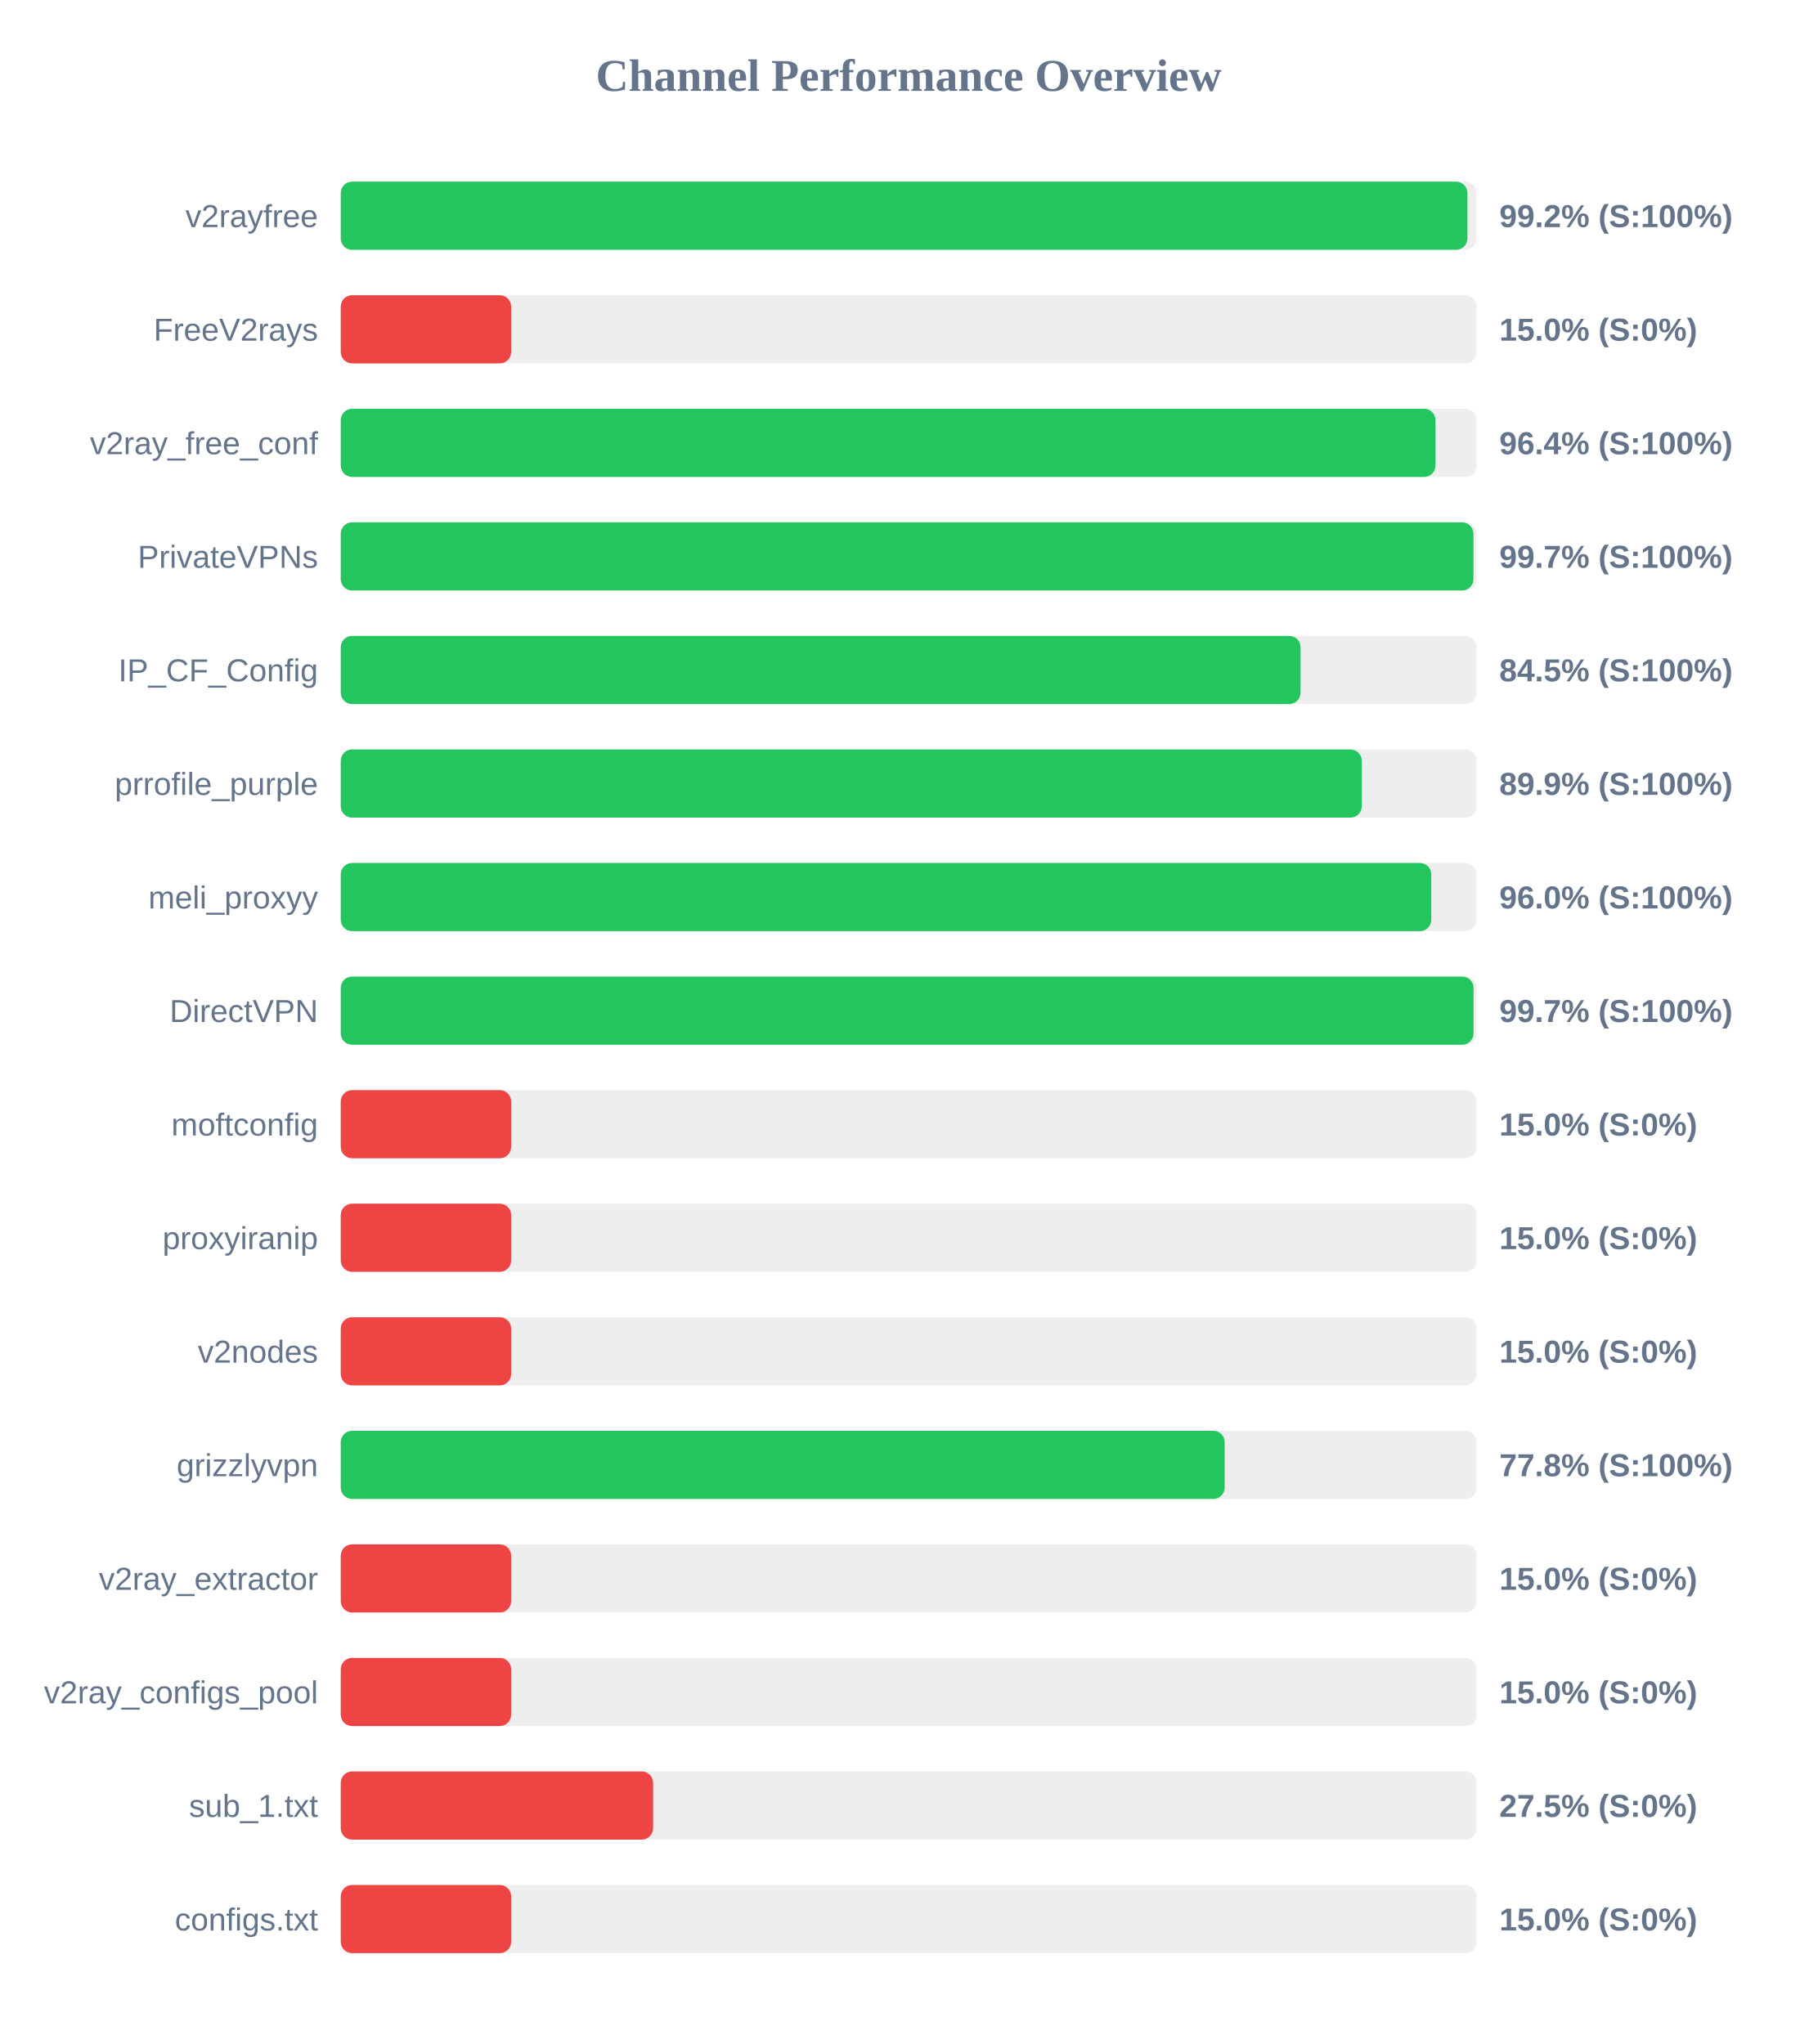
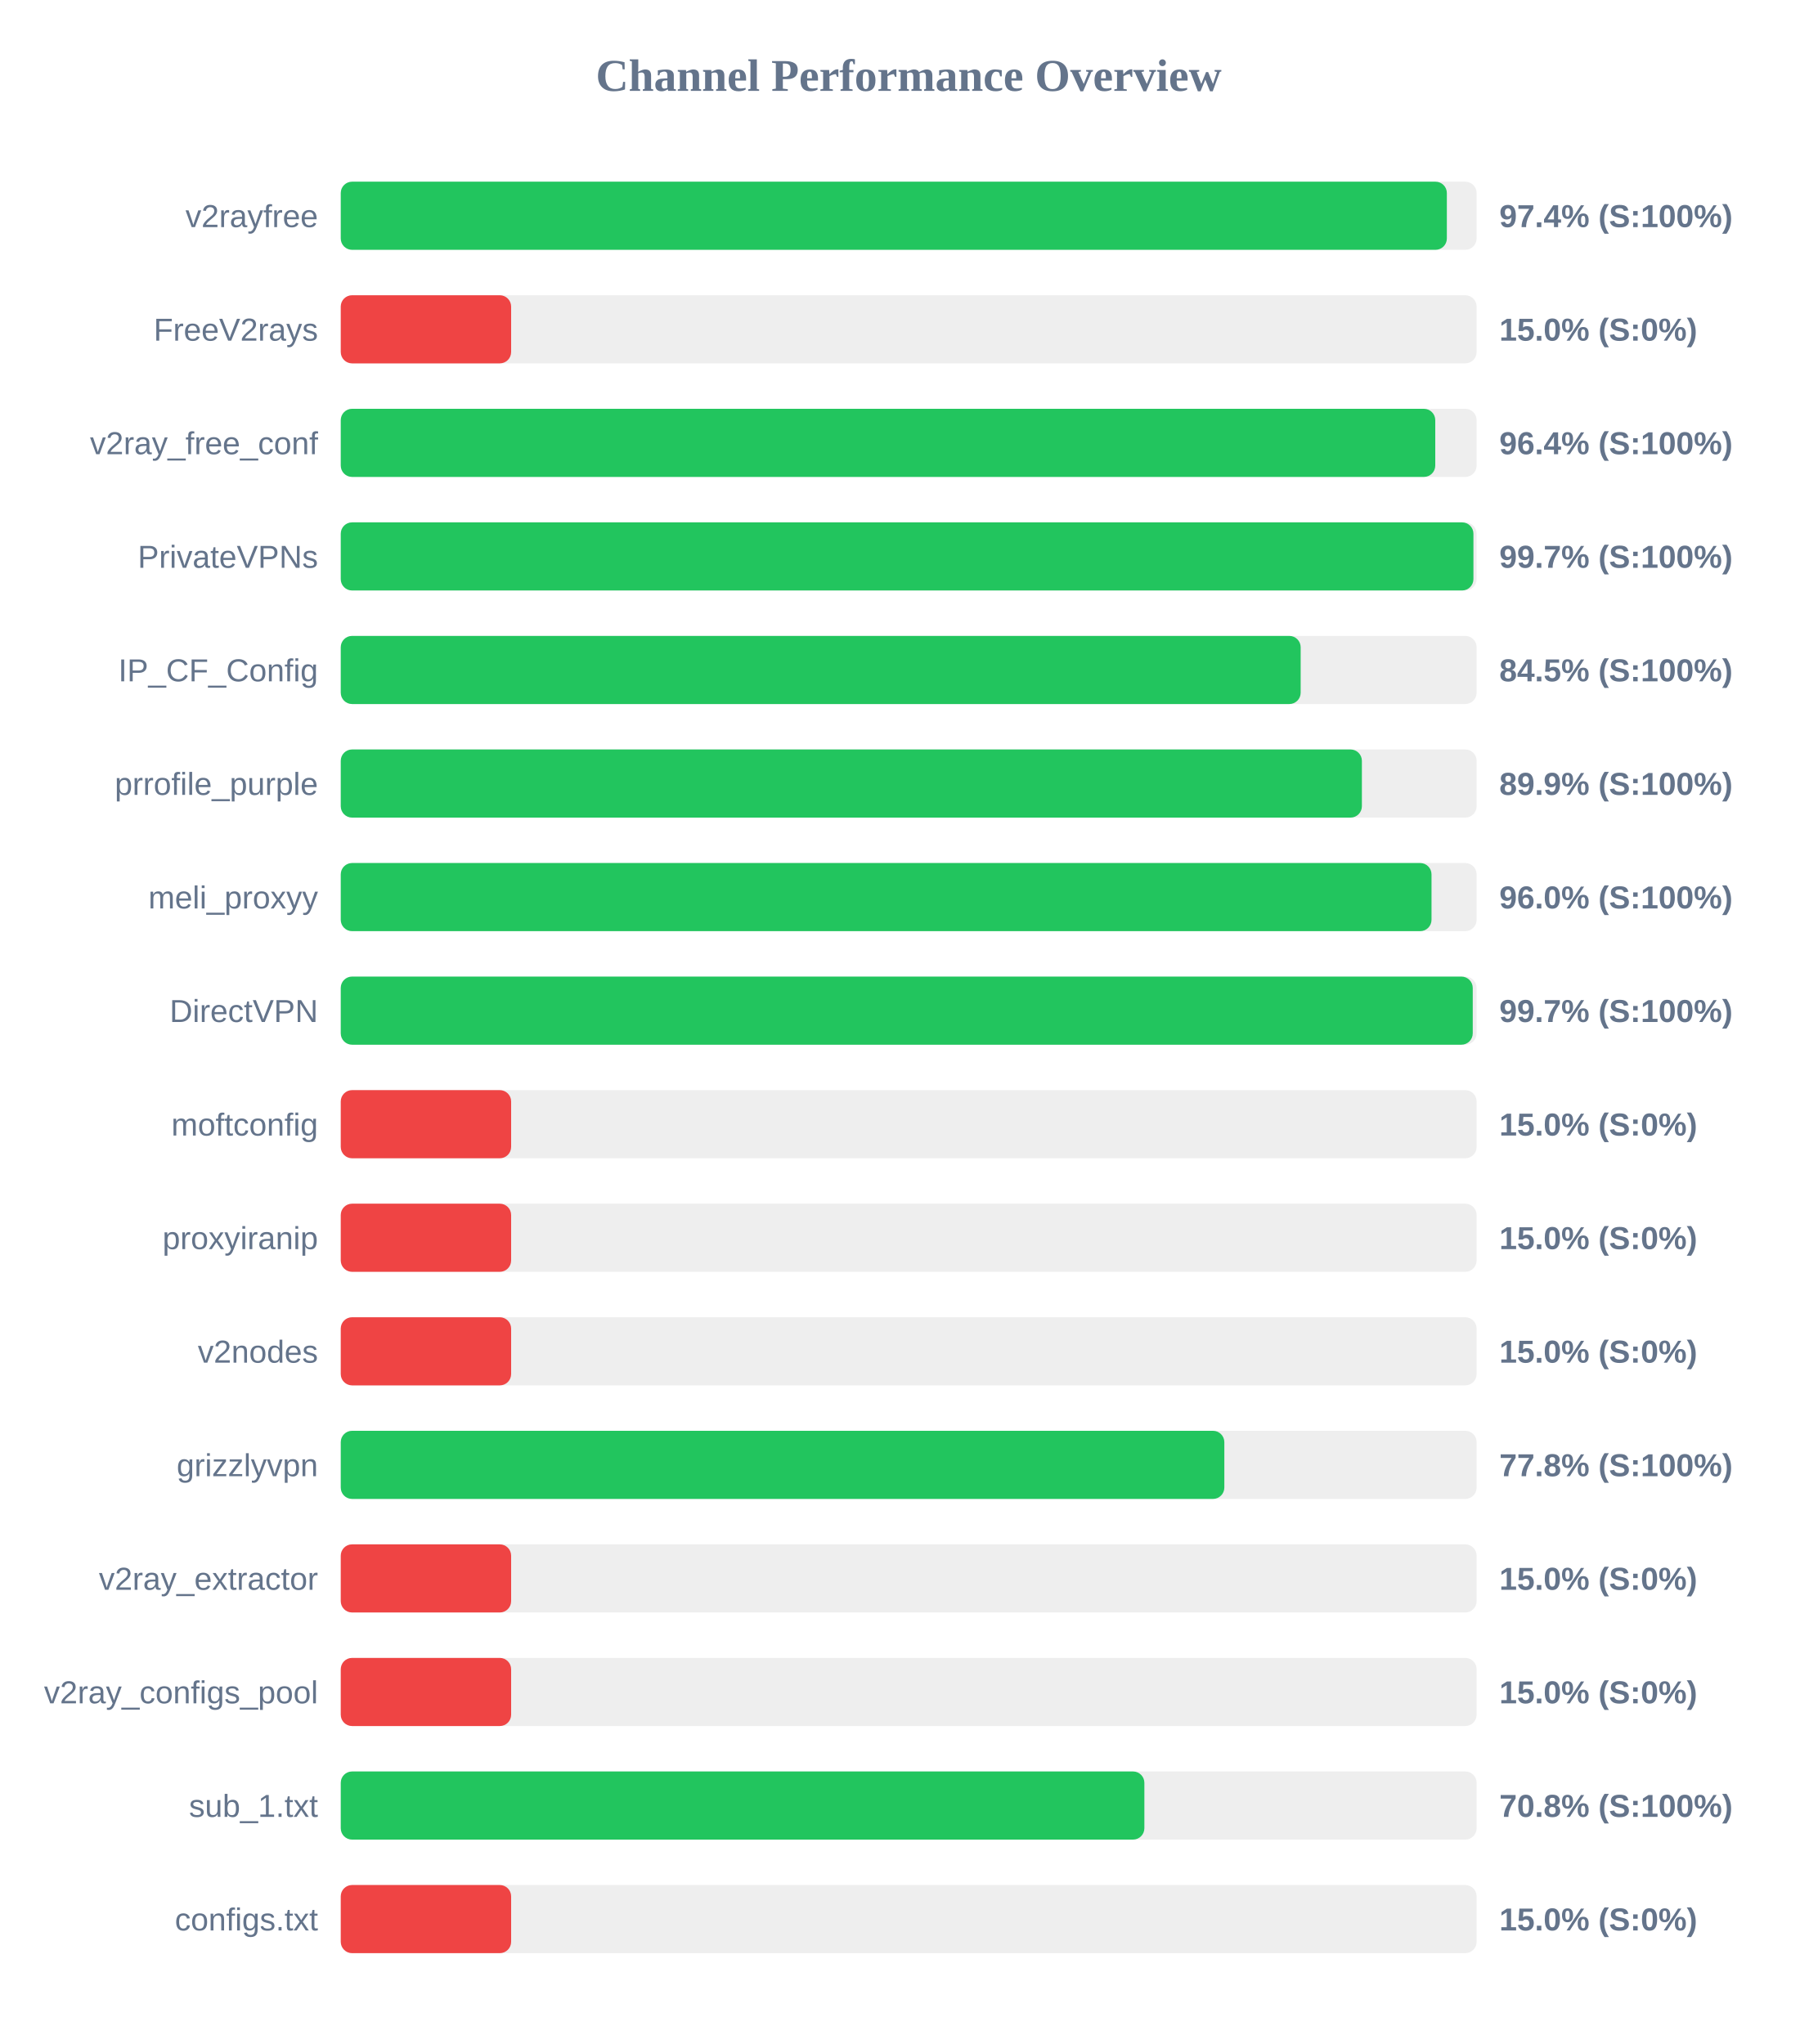
<svg xmlns="http://www.w3.org/2000/svg" width="800" height="900" version="1.1">
  <style>
        .row { font: 14px Arial; fill: #64748b; }
        .score { font: bold 14px Arial; fill: #64748b; }
    </style>
  <text x="400" y="40" text-anchor="middle" font-size="20px" font-weight="bold" fill="#64748b">Channel Performance Overview</text>
  <rect x="150" y="80" width="500" height="30" fill="#eee" rx="5" />
-   <rect x="150" y="80" width="495.95" height="30" fill="#22c55e" rx="5" />
+   <rect x="150" y="80" width="486.9" height="30" fill="#22c55e" rx="5" />
  <text x="140" y="100" text-anchor="end" class="row">v2rayfree</text>
-   <text x="660" y="100" text-anchor="start" class="score">99.2% (S:100%)</text>
+   <text x="660" y="100" text-anchor="start" class="score">97.4% (S:100%)</text>
  <rect x="150" y="130" width="500" height="30" fill="#eee" rx="5" />
  <rect x="150" y="130" width="75.0" height="30" fill="#ef4444" rx="5" />
  <text x="140" y="150" text-anchor="end" class="row">FreeV2rays</text>
  <text x="660" y="150" text-anchor="start" class="score">15.0% (S:0%)</text>
  <rect x="150" y="180" width="500" height="30" fill="#eee" rx="5" />
-   <rect x="150" y="180" width="481.9" height="30" fill="#22c55e" rx="5" />
+   <rect x="150" y="180" width="481.8" height="30" fill="#22c55e" rx="5" />
  <text x="140" y="200" text-anchor="end" class="row">v2ray_free_conf</text>
  <text x="660" y="200" text-anchor="start" class="score">96.4% (S:100%)</text>
  <rect x="150" y="230" width="500" height="30" fill="#eee" rx="5" />
  <rect x="150" y="230" width="498.6" height="30" fill="#22c55e" rx="5" />
  <text x="140" y="250" text-anchor="end" class="row">PrivateVPNs</text>
  <text x="660" y="250" text-anchor="start" class="score">99.7% (S:100%)</text>
  <rect x="150" y="280" width="500" height="30" fill="#eee" rx="5" />
-   <rect x="150" y="280" width="422.5" height="30" fill="#22c55e" rx="5" />
+   <rect x="150" y="280" width="422.55" height="30" fill="#22c55e" rx="5" />
  <text x="140" y="300" text-anchor="end" class="row">IP_CF_Config</text>
  <text x="660" y="300" text-anchor="start" class="score">84.5% (S:100%)</text>
  <rect x="150" y="330" width="500" height="30" fill="#eee" rx="5" />
-   <rect x="150" y="330" width="449.45" height="30" fill="#22c55e" rx="5" />
+   <rect x="150" y="330" width="449.5" height="30" fill="#22c55e" rx="5" />
  <text x="140" y="350" text-anchor="end" class="row">prrofile_purple</text>
  <text x="660" y="350" text-anchor="start" class="score">89.9% (S:100%)</text>
  <rect x="150" y="380" width="500" height="30" fill="#eee" rx="5" />
-   <rect x="150" y="380" width="480.05" height="30" fill="#22c55e" rx="5" />
+   <rect x="150" y="380" width="480.15" height="30" fill="#22c55e" rx="5" />
  <text x="140" y="400" text-anchor="end" class="row">meli_proxyy</text>
  <text x="660" y="400" text-anchor="start" class="score">96.0% (S:100%)</text>
  <rect x="150" y="430" width="500" height="30" fill="#eee" rx="5" />
-   <rect x="150" y="430" width="498.65" height="30" fill="#22c55e" rx="5" />
+   <rect x="150" y="430" width="498.3" height="30" fill="#22c55e" rx="5" />
  <text x="140" y="450" text-anchor="end" class="row">DirectVPN</text>
  <text x="660" y="450" text-anchor="start" class="score">99.7% (S:100%)</text>
  <rect x="150" y="480" width="500" height="30" fill="#eee" rx="5" />
  <rect x="150" y="480" width="75.0" height="30" fill="#ef4444" rx="5" />
  <text x="140" y="500" text-anchor="end" class="row">moftconfig</text>
  <text x="660" y="500" text-anchor="start" class="score">15.0% (S:0%)</text>
  <rect x="150" y="530" width="500" height="30" fill="#eee" rx="5" />
  <rect x="150" y="530" width="75.0" height="30" fill="#ef4444" rx="5" />
  <text x="140" y="550" text-anchor="end" class="row">proxyiranip</text>
  <text x="660" y="550" text-anchor="start" class="score">15.0% (S:0%)</text>
  <rect x="150" y="580" width="500" height="30" fill="#eee" rx="5" />
  <rect x="150" y="580" width="75.0" height="30" fill="#ef4444" rx="5" />
  <text x="140" y="600" text-anchor="end" class="row">v2nodes</text>
  <text x="660" y="600" text-anchor="start" class="score">15.0% (S:0%)</text>
  <rect x="150" y="630" width="500" height="30" fill="#eee" rx="5" />
-   <rect x="150" y="630" width="389.1" height="30" fill="#22c55e" rx="5" />
+   <rect x="150" y="630" width="388.95" height="30" fill="#22c55e" rx="5" />
  <text x="140" y="650" text-anchor="end" class="row">grizzlyvpn</text>
  <text x="660" y="650" text-anchor="start" class="score">77.8% (S:100%)</text>
  <rect x="150" y="680" width="500" height="30" fill="#eee" rx="5" />
  <rect x="150" y="680" width="75.0" height="30" fill="#ef4444" rx="5" />
  <text x="140" y="700" text-anchor="end" class="row">v2ray_extractor</text>
  <text x="660" y="700" text-anchor="start" class="score">15.0% (S:0%)</text>
  <rect x="150" y="730" width="500" height="30" fill="#eee" rx="5" />
  <rect x="150" y="730" width="75.0" height="30" fill="#ef4444" rx="5" />
  <text x="140" y="750" text-anchor="end" class="row">v2ray_configs_pool</text>
  <text x="660" y="750" text-anchor="start" class="score">15.0% (S:0%)</text>
  <rect x="150" y="780" width="500" height="30" fill="#eee" rx="5" />
-   <rect x="150" y="780" width="137.5" height="30" fill="#ef4444" rx="5" />
+   <rect x="150" y="780" width="353.75" height="30" fill="#22c55e" rx="5" />
  <text x="140" y="800" text-anchor="end" class="row">sub_1.txt</text>
-   <text x="660" y="800" text-anchor="start" class="score">27.5% (S:0%)</text>
+   <text x="660" y="800" text-anchor="start" class="score">70.8% (S:100%)</text>
  <rect x="150" y="830" width="500" height="30" fill="#eee" rx="5" />
  <rect x="150" y="830" width="75.0" height="30" fill="#ef4444" rx="5" />
  <text x="140" y="850" text-anchor="end" class="row">configs.txt</text>
  <text x="660" y="850" text-anchor="start" class="score">15.0% (S:0%)</text>
</svg>
